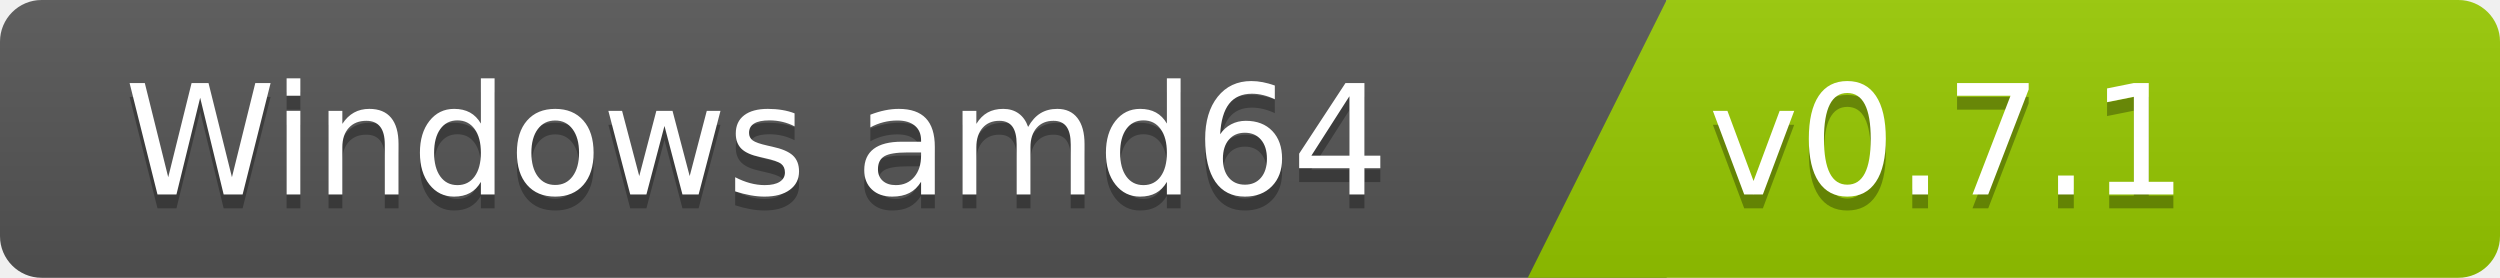
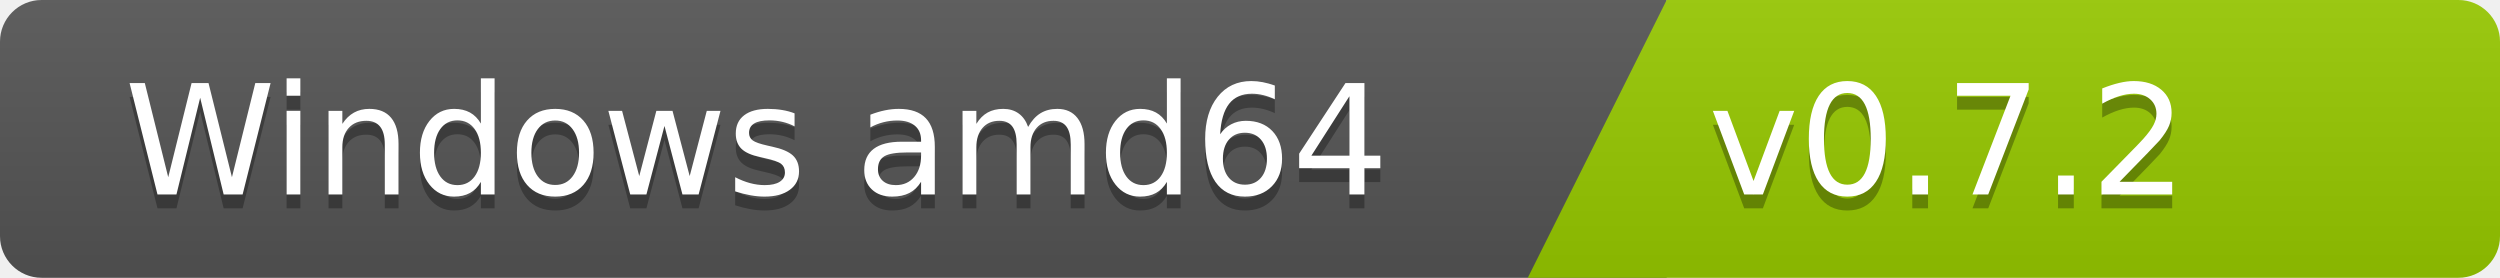
<svg xmlns="http://www.w3.org/2000/svg" width="180" height="20">
  <linearGradient id="b" x2="0" y2="100%">
    <stop offset="0" stop-color="#bbb" stop-opacity=".1" />
    <stop offset="1" stop-opacity=".1" />
  </linearGradient>
  <clipPath id="a">
    <rect width="180" height="20" rx="3" fill="#fff" />
  </clipPath>
  <g clip-path="url(#a)">
    <path fill="#555" d="M0   0h120v20H0z" />
    <path fill="#97ca00" d="M120 0h125v20H110z" />
    <path fill="url(#b)" d="M0   0h180v20H0z" />
  </g>
  <g fill="#fff" font-family="DejaVu Sans,Verdana,Geneva,sans-serif" font-size="110">
    <text x="1000" y="150" fill="#010101" fill-opacity=".3" transform="scale(.1)" text-anchor="end">Windows amd64</text>
    <text x="1000" y="140" transform="scale(.1)" text-anchor="end">Windows amd64</text>
-     <text x="1230" y="150" fill="#010101" fill-opacity=".3" transform="scale(.1)" text-anchor="start">v0.7.1</text>
-     <text x="1230" y="140" transform="scale(.1)" text-anchor="start">v0.7.1</text>
+     <text x="1230" y="150" fill="#010101" fill-opacity=".3" transform="scale(.1)" text-anchor="start">v0.7.2</text>
+     <text x="1230" y="140" transform="scale(.1)" text-anchor="start">v0.7.2</text>
  </g>
</svg>
